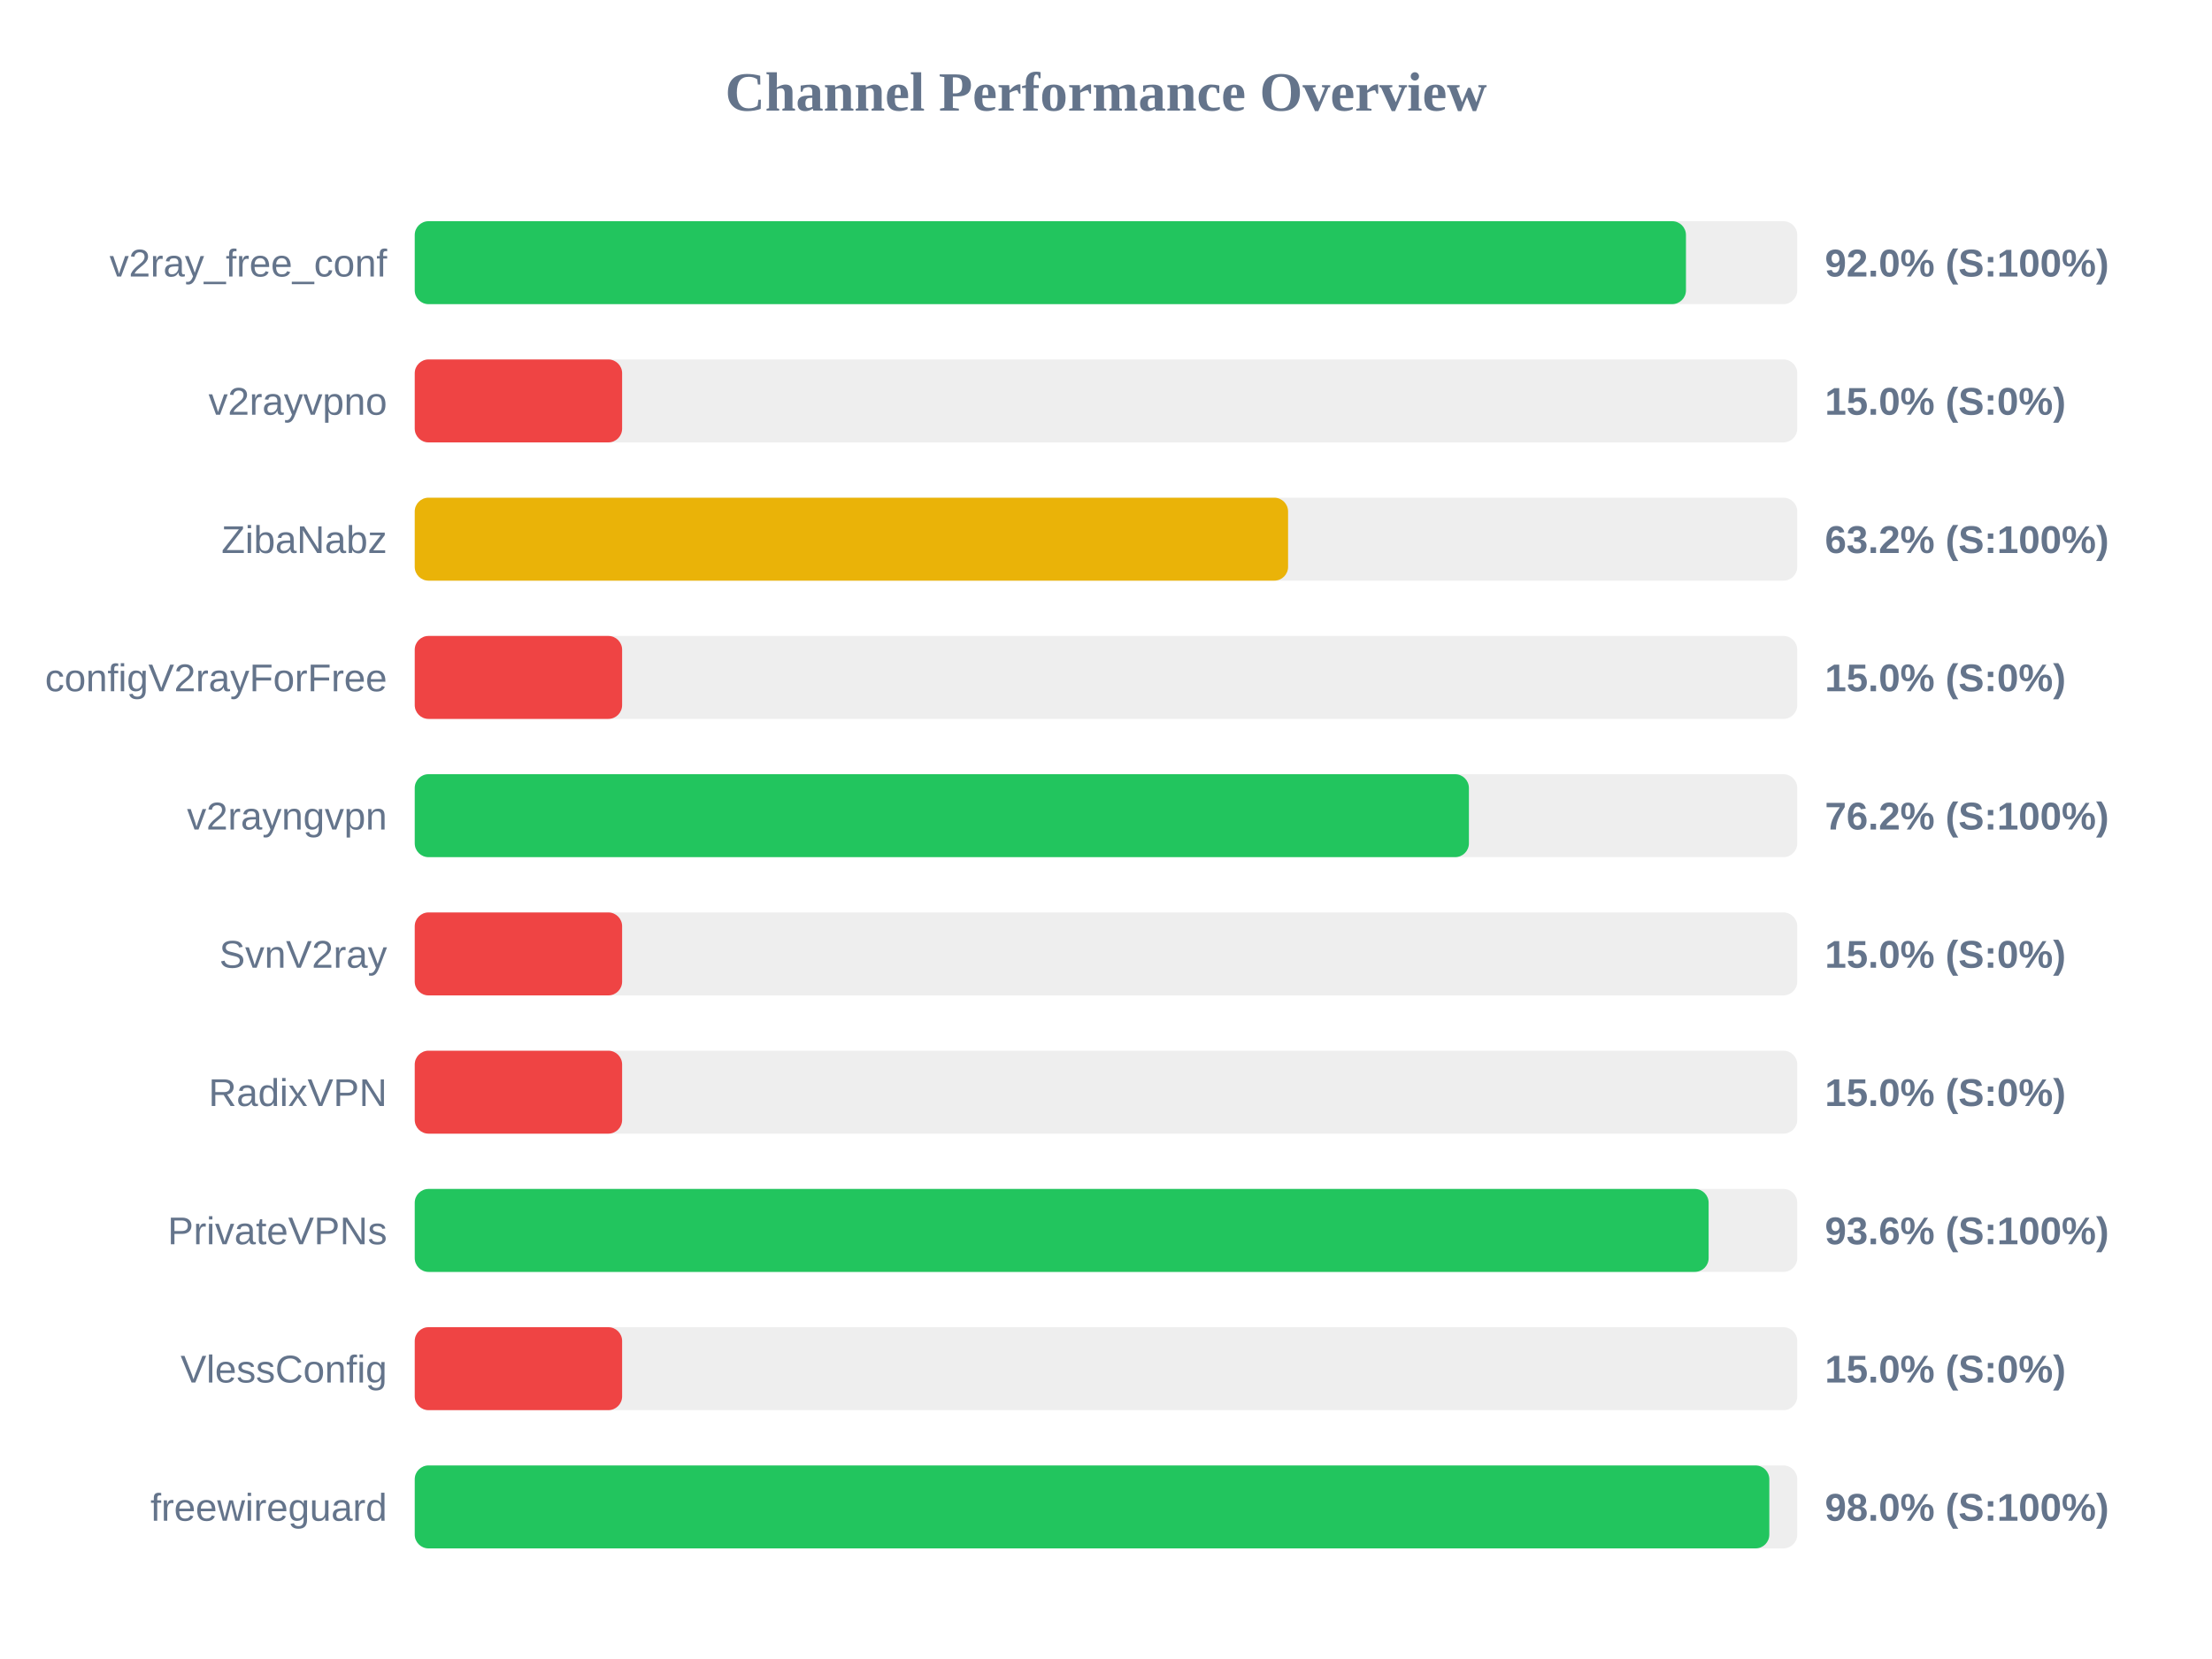
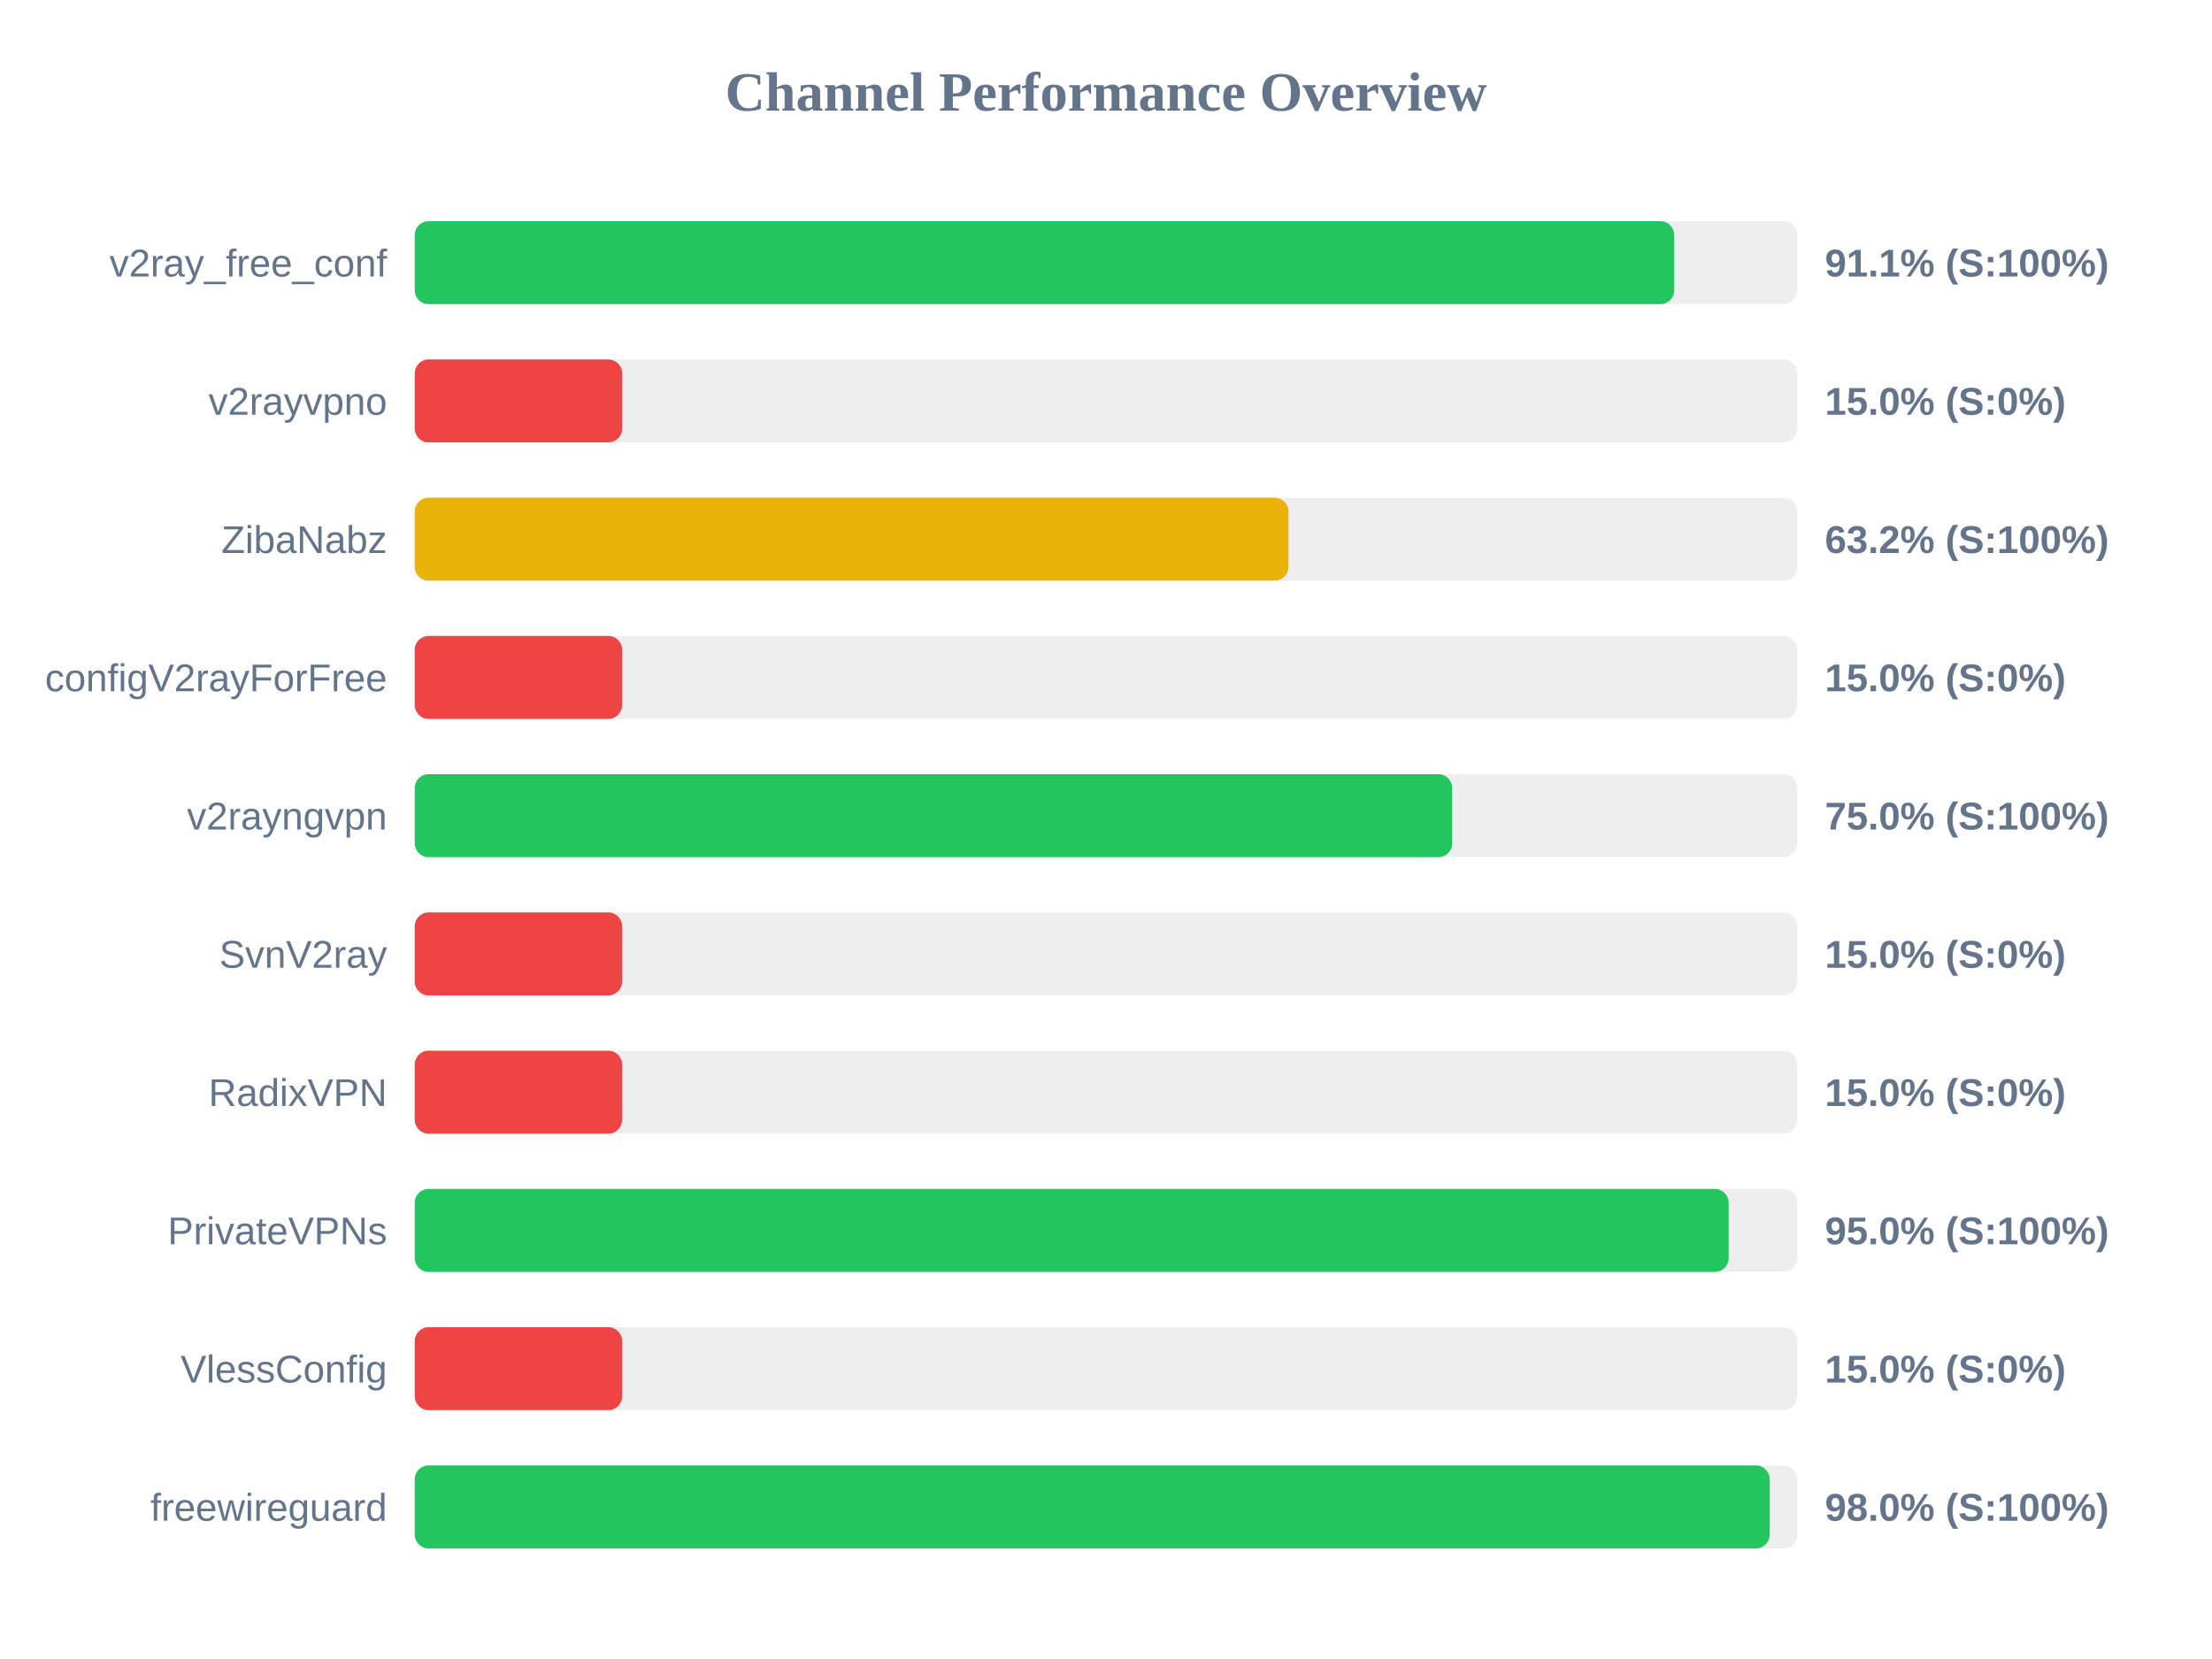
<svg xmlns="http://www.w3.org/2000/svg" width="800" height="600" version="1.1">
  <style>
        .row { font: 14px Arial; fill: #64748b; }
        .score { font: bold 14px Arial; fill: #64748b; }
    </style>
  <text x="400" y="40" text-anchor="middle" font-size="20px" font-weight="bold" fill="#64748b">Channel Performance Overview</text>
  <rect x="150" y="80" width="500" height="30" fill="#eee" rx="5" />
-   <rect x="150" y="80" width="459.75" height="30" fill="#22c55e" rx="5" />
+   <rect x="150" y="80" width="455.5" height="30" fill="#22c55e" rx="5" />
  <text x="140" y="100" text-anchor="end" class="row">v2ray_free_conf</text>
-   <text x="660" y="100" text-anchor="start" class="score">92.0% (S:100%)</text>
+   <text x="660" y="100" text-anchor="start" class="score">91.1% (S:100%)</text>
  <rect x="150" y="130" width="500" height="30" fill="#eee" rx="5" />
  <rect x="150" y="130" width="75.0" height="30" fill="#ef4444" rx="5" />
  <text x="140" y="150" text-anchor="end" class="row">v2rayvpno</text>
  <text x="660" y="150" text-anchor="start" class="score">15.0% (S:0%)</text>
  <rect x="150" y="180" width="500" height="30" fill="#eee" rx="5" />
-   <rect x="150" y="180" width="315.85" height="30" fill="#eab308" rx="5" />
+   <rect x="150" y="180" width="316.0" height="30" fill="#eab308" rx="5" />
  <text x="140" y="200" text-anchor="end" class="row">ZibaNabz</text>
  <text x="660" y="200" text-anchor="start" class="score">63.2% (S:100%)</text>
  <rect x="150" y="230" width="500" height="30" fill="#eee" rx="5" />
  <rect x="150" y="230" width="75.0" height="30" fill="#ef4444" rx="5" />
  <text x="140" y="250" text-anchor="end" class="row">configV2rayForFree</text>
  <text x="660" y="250" text-anchor="start" class="score">15.0% (S:0%)</text>
  <rect x="150" y="280" width="500" height="30" fill="#eee" rx="5" />
-   <rect x="150" y="280" width="381.25" height="30" fill="#22c55e" rx="5" />
+   <rect x="150" y="280" width="375.2" height="30" fill="#22c55e" rx="5" />
  <text x="140" y="300" text-anchor="end" class="row">v2rayngvpn</text>
-   <text x="660" y="300" text-anchor="start" class="score">76.2% (S:100%)</text>
+   <text x="660" y="300" text-anchor="start" class="score">75.0% (S:100%)</text>
  <rect x="150" y="330" width="500" height="30" fill="#eee" rx="5" />
  <rect x="150" y="330" width="75.0" height="30" fill="#ef4444" rx="5" />
  <text x="140" y="350" text-anchor="end" class="row">SvnV2ray</text>
  <text x="660" y="350" text-anchor="start" class="score">15.0% (S:0%)</text>
  <rect x="150" y="380" width="500" height="30" fill="#eee" rx="5" />
  <rect x="150" y="380" width="75.0" height="30" fill="#ef4444" rx="5" />
  <text x="140" y="400" text-anchor="end" class="row">RadixVPN</text>
  <text x="660" y="400" text-anchor="start" class="score">15.0% (S:0%)</text>
  <rect x="150" y="430" width="500" height="30" fill="#eee" rx="5" />
-   <rect x="150" y="430" width="467.95" height="30" fill="#22c55e" rx="5" />
+   <rect x="150" y="430" width="475.2" height="30" fill="#22c55e" rx="5" />
  <text x="140" y="450" text-anchor="end" class="row">PrivateVPNs</text>
-   <text x="660" y="450" text-anchor="start" class="score">93.6% (S:100%)</text>
+   <text x="660" y="450" text-anchor="start" class="score">95.0% (S:100%)</text>
  <rect x="150" y="480" width="500" height="30" fill="#eee" rx="5" />
  <rect x="150" y="480" width="75.0" height="30" fill="#ef4444" rx="5" />
  <text x="140" y="500" text-anchor="end" class="row">VlessConfig</text>
  <text x="660" y="500" text-anchor="start" class="score">15.0% (S:0%)</text>
  <rect x="150" y="530" width="500" height="30" fill="#eee" rx="5" />
-   <rect x="150" y="530" width="489.9" height="30" fill="#22c55e" rx="5" />
+   <rect x="150" y="530" width="490.05" height="30" fill="#22c55e" rx="5" />
  <text x="140" y="550" text-anchor="end" class="row">freewireguard</text>
  <text x="660" y="550" text-anchor="start" class="score">98.0% (S:100%)</text>
</svg>
